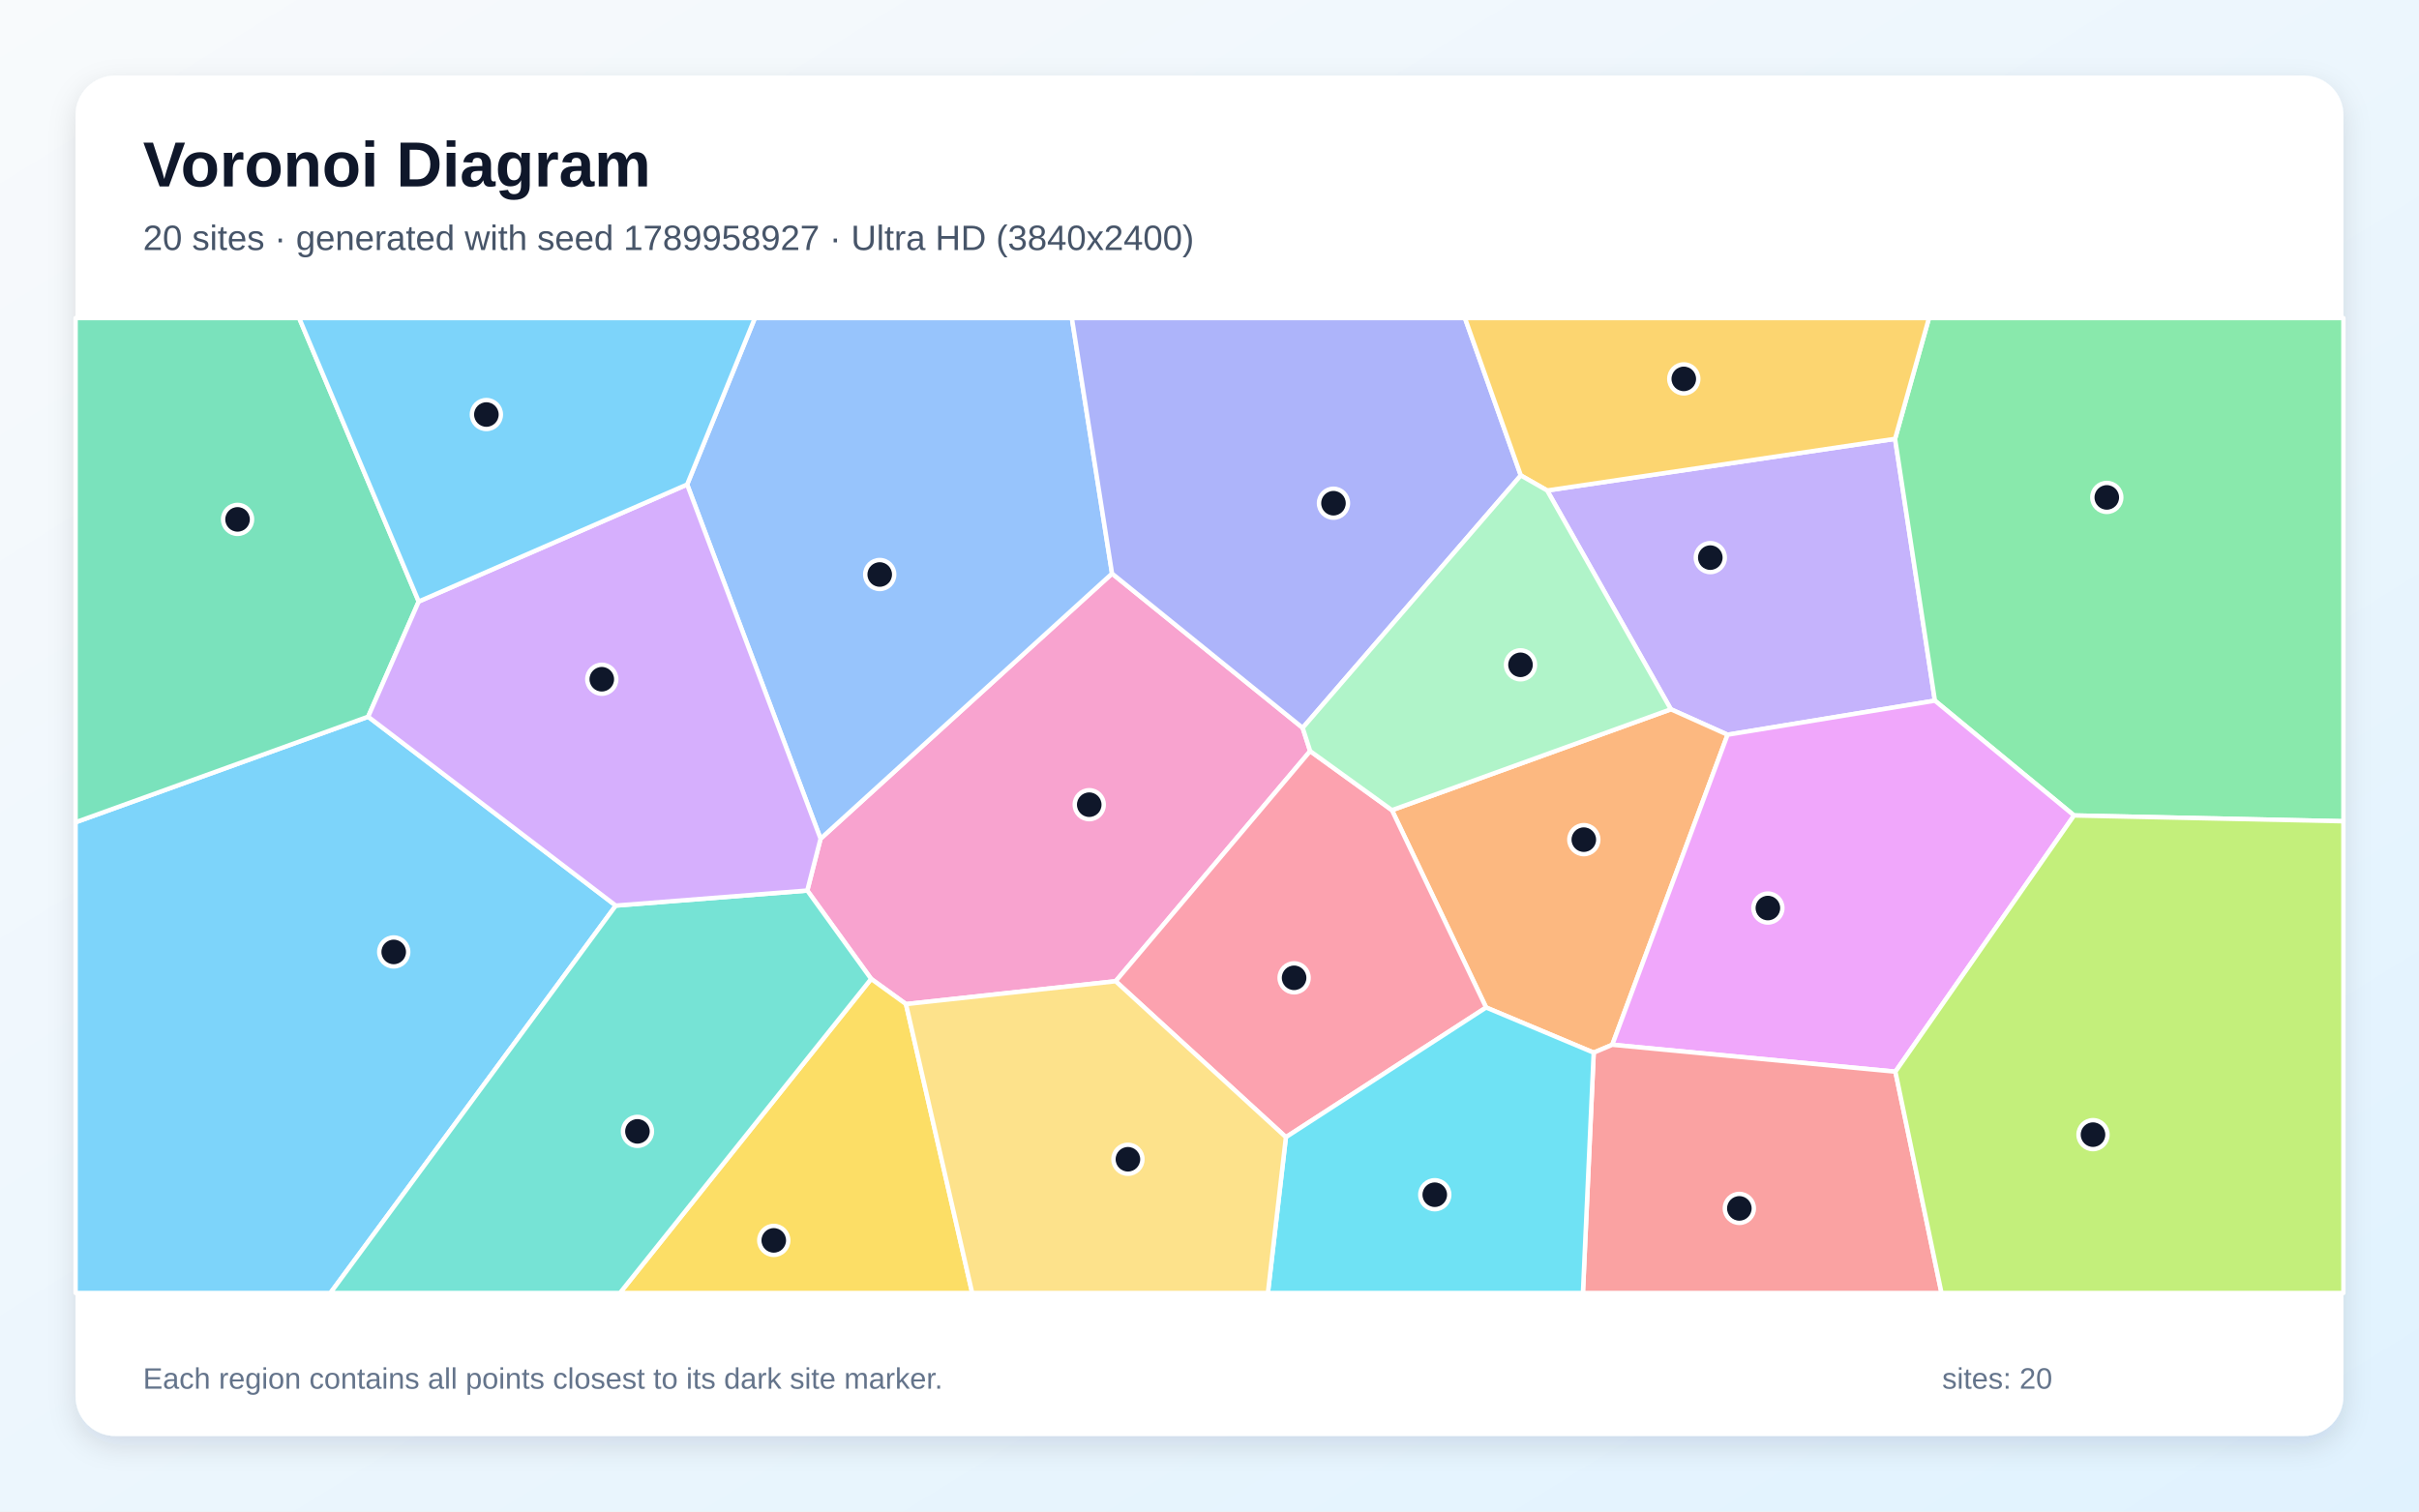
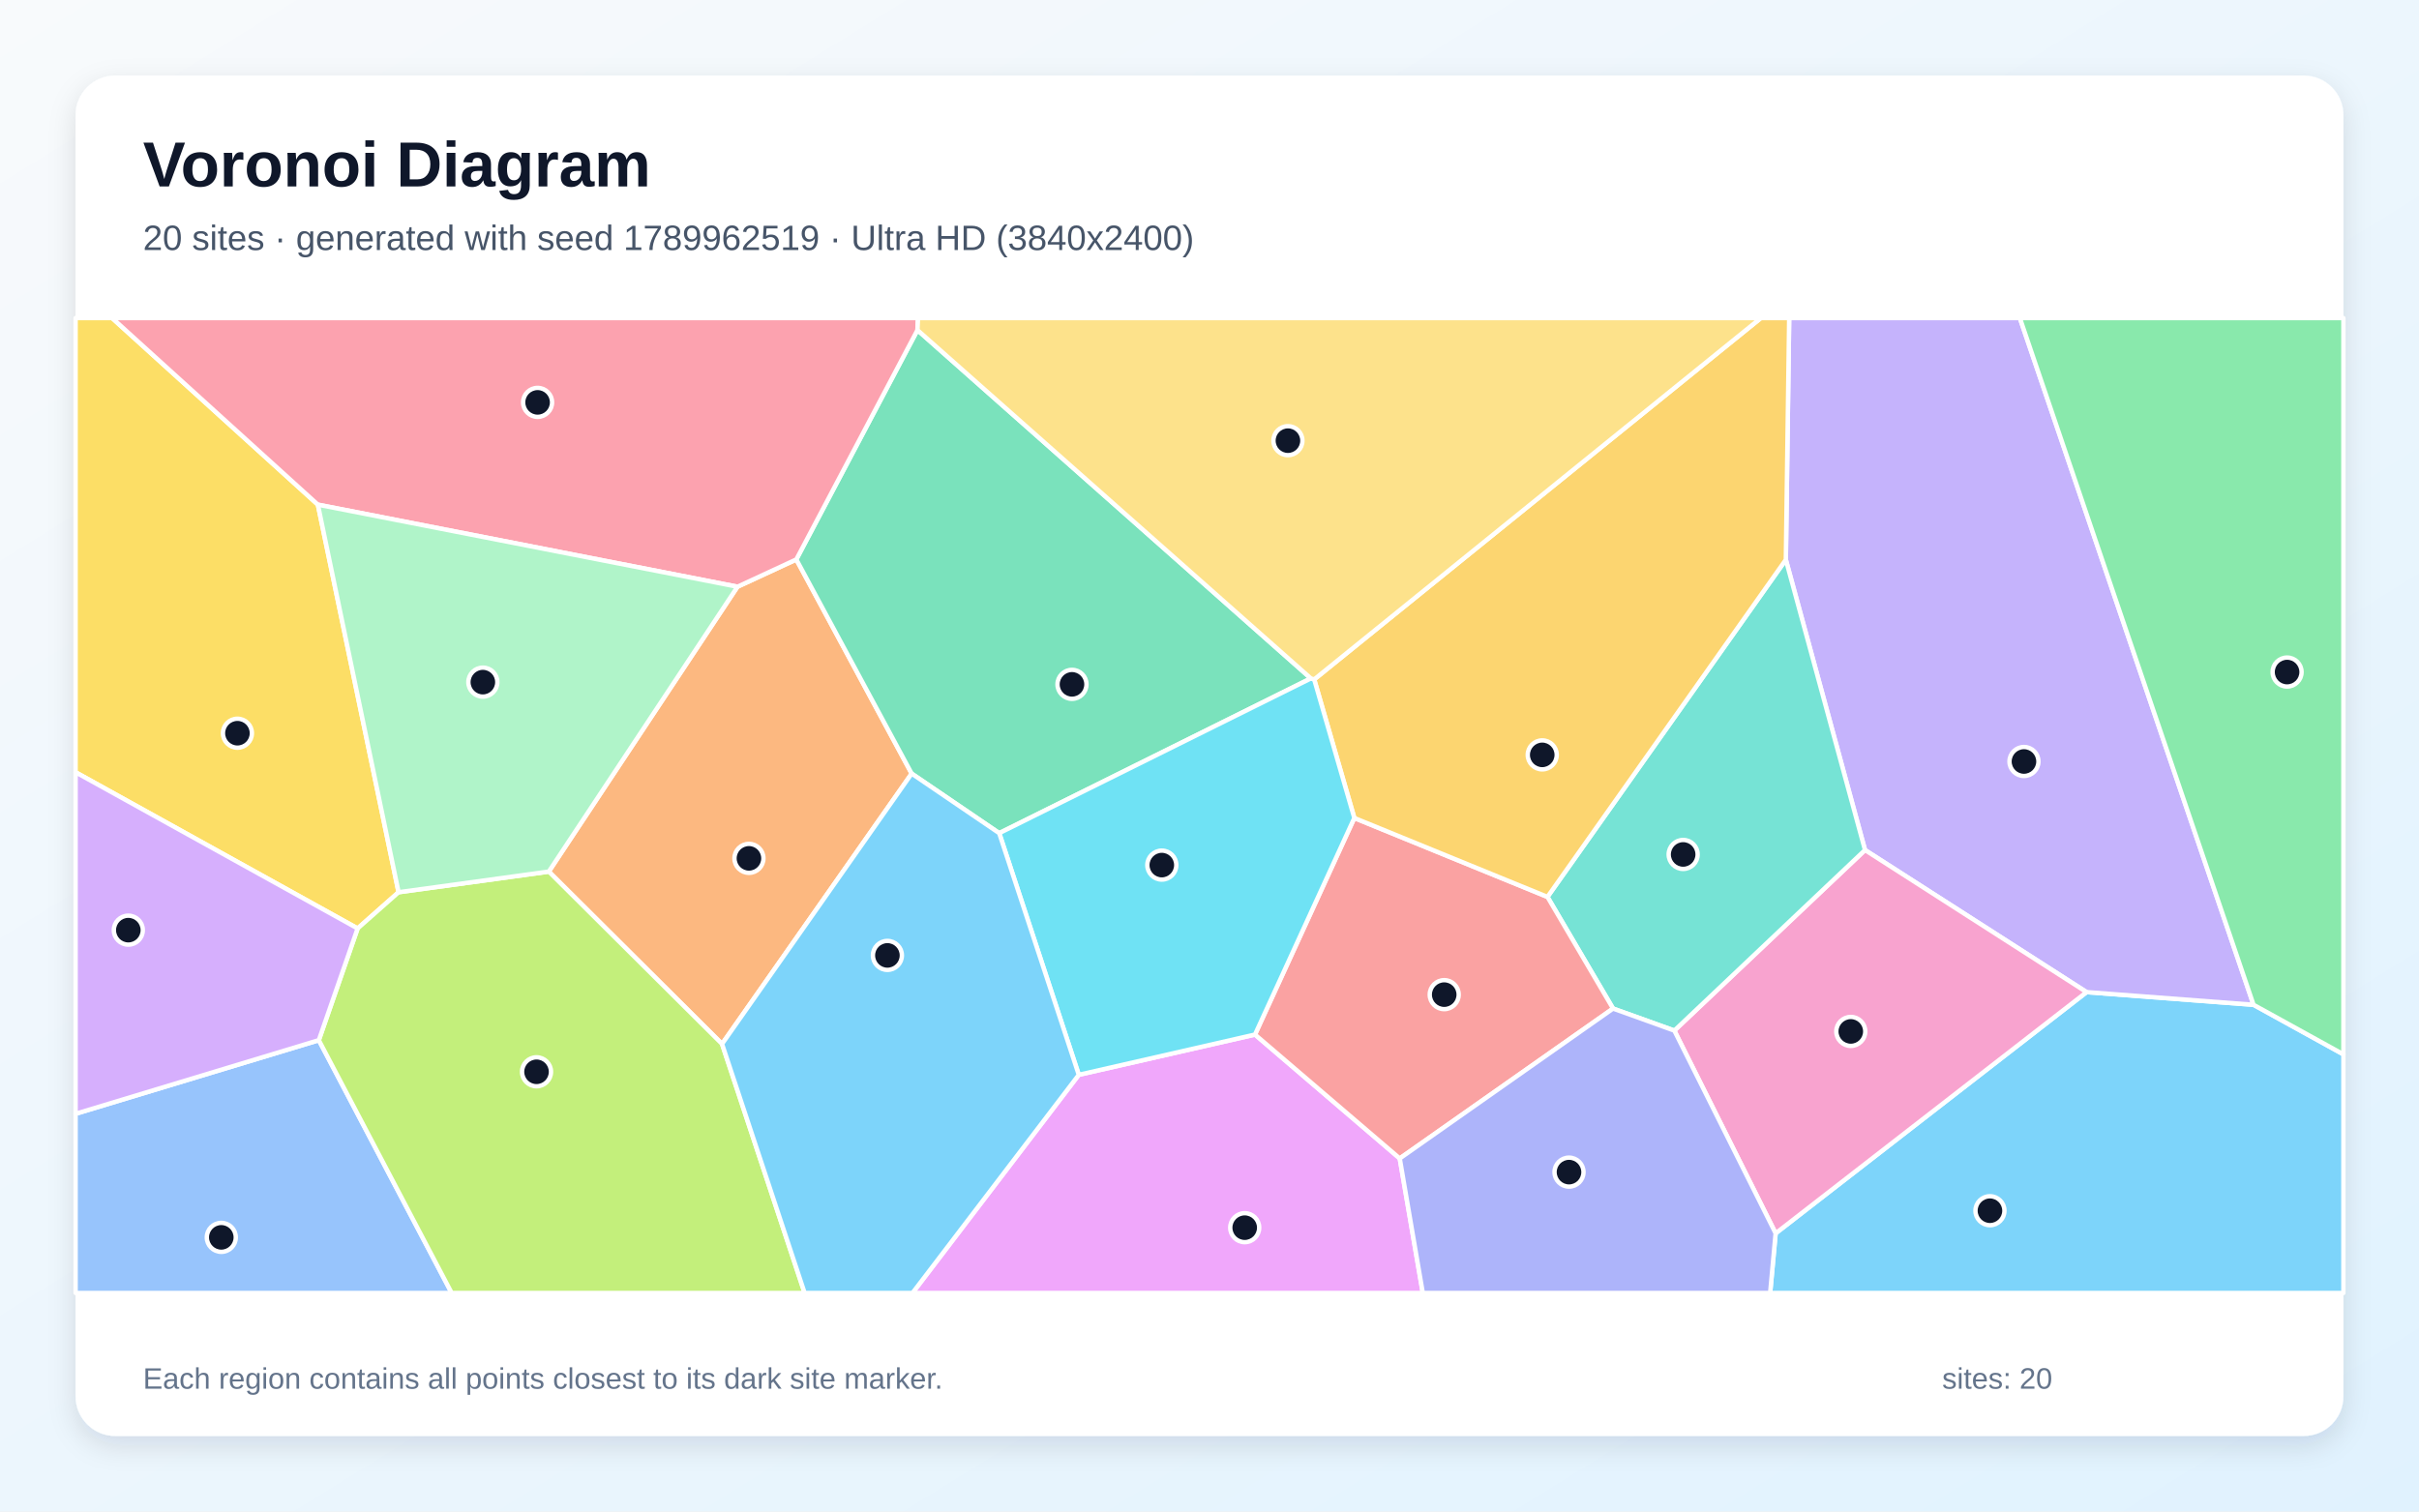
<svg xmlns="http://www.w3.org/2000/svg" width="3840" height="2400" viewBox="0 0 3840 2400" role="img" aria-labelledby="title description">
  <defs>
    <linearGradient id="background" x1="0" y1="0" x2="1" y2="1">
      <stop stop-color="#F8FAFC" />
      <stop offset="1" stop-color="#E0F2FE" />
    </linearGradient>
    <filter id="shadow" x="-5%" y="-5%" width="110%" height="110%">
      <feDropShadow dx="0" dy="15" stdDeviation="22" flood-color="#0F172A" flood-opacity=".12" />
    </filter>
  </defs>
  <rect width="3840" height="2400" fill="url(#background)" />
  <rect x="120" y="120" width="3600" height="2160" rx="63" fill="#FFFFFF" filter="url(#shadow)" />
  <g font-family="Arial, sans-serif">
    <text x="227" y="296" font-size="101" font-weight="700" fill="#0F172A">Voronoi Diagram</text>
-     <text x="227" y="397" font-size="56" fill="#475569">20 sites · generated with seed 1789958927 · Ultra HD (3840x2400)</text>
+     <text x="227" y="397" font-size="56" fill="#475569">20 sites · generated with seed 1789962519 · Ultra HD (3840x2400)</text>
  </g>
  <g stroke="#FFFFFF" stroke-width="7" stroke-linejoin="round">
-     <polygon points="120.0,1305.6 584.4,1138.0 977.5,1437.9 524.5,2053.0 120.0,2053.0" fill="#38BDF8" fill-opacity="0.65" />
-     <polygon points="2456.0,778.8 3008.3,696.8 3071.5,1112.5 2742.4,1166.6 2652.4,1126.2" fill="#A78BFA" fill-opacity="0.65" />
-     <polygon points="2079.8,1192.6 1771.0,1558.0 1438.2,1594.3 1382.9,1554.3 1281.5,1414.0 1302.6,1331.7 1765.3,910.7 2067.9,1155.7" fill="#F472B6" fill-opacity="0.65" />
-     <polygon points="2529.9,1671.4 2359.1,1599.7 2209.6,1286.4 2652.4,1126.2 2742.4,1166.6 2559.4,1658.9" fill="#FB923C" fill-opacity="0.65" />
-     <polygon points="1382.9,1554.3 1438.2,1594.3 1543.3,2053.0 984.1,2053.0" fill="#FACC15" fill-opacity="0.65" />
-     <polygon points="3292.4,1294.8 3071.5,1112.5 3008.3,696.8 3062.1,505.0 3720.0,505.0 3720.0,1304.0" fill="#4ADE80" fill-opacity="0.65" />
-     <polygon points="977.5,1437.9 1281.5,1414.0 1382.9,1554.3 984.1,2053.0 524.5,2053.0" fill="#2DD4BF" fill-opacity="0.65" />
-     <polygon points="1765.3,910.7 1302.6,1331.7 1090.8,769.3 1198.3,505.0 1701.5,505.0" fill="#60A5FA" fill-opacity="0.65" />
-     <polygon points="3008.8,1701.6 2559.4,1658.9 2742.4,1166.6 3071.5,1112.5 3292.4,1294.8" fill="#E879F9" fill-opacity="0.65" />
-     <polygon points="664.7,955.1 584.4,1138.0 120.0,1305.6 120.0,505.0 474.9,505.0" fill="#34D399" fill-opacity="0.65" />
-     <polygon points="2529.9,1671.4 2559.4,1658.9 3008.8,1701.6 3082.0,2053.0 2512.8,2053.0" fill="#F87171" fill-opacity="0.65" />
-     <polygon points="2067.9,1155.7 1765.3,910.7 1701.5,505.0 2325.5,505.0 2414.2,754.9" fill="#818CF8" fill-opacity="0.65" />
-     <polygon points="3008.3,696.8 2456.0,778.8 2414.2,754.9 2325.5,505.0 3062.1,505.0" fill="#FBBF24" fill-opacity="0.65" />
-     <polygon points="3008.8,1701.6 3292.4,1294.8 3720.0,1304.0 3720.0,2053.0 3082.0,2053.0" fill="#A3E635" fill-opacity="0.65" />
-     <polygon points="1090.8,769.3 1302.6,1331.7 1281.5,1414.0 977.5,1437.9 584.4,1138.0 664.7,955.1" fill="#C084FC" fill-opacity="0.65" />
-     <polygon points="2041.3,1805.6 1771.0,1558.0 2079.8,1192.6 2209.6,1286.4 2359.1,1599.7" fill="#FB7185" fill-opacity="0.65" />
-     <polygon points="2041.3,1805.6 2359.1,1599.7 2529.9,1671.4 2512.8,2053.0 2012.7,2053.0" fill="#22D3EE" fill-opacity="0.65" />
-     <polygon points="2209.6,1286.4 2079.8,1192.6 2067.9,1155.7 2414.2,754.9 2456.0,778.8 2652.4,1126.2" fill="#86EFAC" fill-opacity="0.65" />
-     <polygon points="1438.2,1594.3 1771.0,1558.0 2041.3,1805.6 2012.7,2053.0 1543.3,2053.0" fill="#FCD34D" fill-opacity="0.65" />
-     <polygon points="1090.8,769.3 664.7,955.1 474.9,505.0 1198.3,505.0" fill="#38BDF8" fill-opacity="0.65" />
+     <polygon points="2818.7,1958.3 3312.3,1575.3 3577.3,1595.4 3720.0,1674.1 3720.0,2053.0 2810.0,2053.0" fill="#38BDF8" fill-opacity="0.65" />
+     <polygon points="3577.3,1595.4 3312.3,1575.3 2960.6,1349.7 2834.9,888.7 2840.2,505.0 3206.4,505.0" fill="#A78BFA" fill-opacity="0.65" />
+     <polygon points="2657.9,1636.4 2960.6,1349.7 3312.3,1575.3 2818.7,1958.3" fill="#F472B6" fill-opacity="0.65" />
+     <polygon points="1146.2,1657.6 871.2,1383.9 1170.7,931.6 1264.1,888.3 1447.2,1228.3" fill="#FB923C" fill-opacity="0.65" />
+     <polygon points="632.7,1416.7 567.7,1474.2 120.0,1226.2 120.0,505.0 178.0,505.0 504.6,801.3" fill="#FACC15" fill-opacity="0.65" />
+     <polygon points="3577.3,1595.4 3206.4,505.0 3720.0,505.0 3720.0,1674.1" fill="#4ADE80" fill-opacity="0.65" />
+     <polygon points="2560.6,1601.4 2456.5,1424.1 2834.9,888.7 2960.6,1349.7 2657.9,1636.4" fill="#2DD4BF" fill-opacity="0.65" />
+     <polygon points="120.0,1768.5 506.1,1651.6 717.0,2053.0 120.0,2053.0" fill="#60A5FA" fill-opacity="0.65" />
+     <polygon points="1712.5,1706.6 1992.2,1642.7 2222.0,1839.4 2258.6,2053.0 1448.5,2053.0" fill="#E879F9" fill-opacity="0.65" />
+     <polygon points="2080.9,1077.2 1586.2,1322.9 1447.2,1228.3 1264.1,888.3 1456.4,524.1" fill="#34D399" fill-opacity="0.65" />
+     <polygon points="2222.0,1839.4 1992.2,1642.7 2149.9,1298.8 2456.5,1424.1 2560.6,1601.4" fill="#F87171" fill-opacity="0.65" />
+     <polygon points="2222.0,1839.4 2560.6,1601.4 2657.9,1636.4 2818.7,1958.3 2810.0,2053.0 2258.6,2053.0" fill="#818CF8" fill-opacity="0.65" />
+     <polygon points="2149.9,1298.8 2086.2,1078.8 2795.2,505.0 2840.2,505.0 2834.9,888.7 2456.5,1424.1" fill="#FBBF24" fill-opacity="0.65" />
+     <polygon points="506.1,1651.6 567.7,1474.2 632.7,1416.7 871.2,1383.9 1146.2,1657.6 1277.3,2053.0 717.0,2053.0" fill="#A3E635" fill-opacity="0.65" />
+     <polygon points="506.1,1651.6 120.0,1768.5 120.0,1226.2 567.7,1474.2" fill="#C084FC" fill-opacity="0.65" />
+     <polygon points="1456.4,524.1 1264.1,888.3 1170.7,931.6 504.6,801.3 178.0,505.0 1457.3,505.0" fill="#FB7185" fill-opacity="0.65" />
+     <polygon points="2086.2,1078.8 2149.9,1298.8 1992.2,1642.7 1712.5,1706.6 1586.2,1322.9 2080.9,1077.2" fill="#22D3EE" fill-opacity="0.65" />
+     <polygon points="632.7,1416.7 504.6,801.3 1170.7,931.6 871.2,1383.9" fill="#86EFAC" fill-opacity="0.65" />
+     <polygon points="2086.2,1078.8 2080.9,1077.2 1456.4,524.1 1457.3,505.0 2795.2,505.0" fill="#FCD34D" fill-opacity="0.65" />
+     <polygon points="1146.2,1657.6 1447.2,1228.3 1586.2,1322.9 1712.5,1706.6 1448.5,2053.0 1277.3,2053.0" fill="#38BDF8" fill-opacity="0.65" />
  </g>
  <g>
-     <circle cx="625.0" cy="1511.5" r="23" fill="#0F172A" stroke="#FFFFFF" stroke-width="7" />
-     <circle cx="2715.0" cy="885.4" r="23" fill="#0F172A" stroke="#FFFFFF" stroke-width="7" />
-     <circle cx="1729.1" cy="1277.7" r="23" fill="#0F172A" stroke="#FFFFFF" stroke-width="7" />
-     <circle cx="2514.2" cy="1333.2" r="23" fill="#0F172A" stroke="#FFFFFF" stroke-width="7" />
-     <circle cx="1228.3" cy="1969.5" r="23" fill="#0F172A" stroke="#FFFFFF" stroke-width="7" />
-     <circle cx="3344.4" cy="789.8" r="23" fill="#0F172A" stroke="#FFFFFF" stroke-width="7" />
-     <circle cx="1011.9" cy="1796.4" r="23" fill="#0F172A" stroke="#FFFFFF" stroke-width="7" />
-     <circle cx="1396.5" cy="912.2" r="23" fill="#0F172A" stroke="#FFFFFF" stroke-width="7" />
-     <circle cx="2806.4" cy="1441.8" r="23" fill="#0F172A" stroke="#FFFFFF" stroke-width="7" />
-     <circle cx="377.1" cy="824.7" r="23" fill="#0F172A" stroke="#FFFFFF" stroke-width="7" />
-     <circle cx="2761.1" cy="1918.7" r="23" fill="#0F172A" stroke="#FFFFFF" stroke-width="7" />
-     <circle cx="2116.8" cy="799.0" r="23" fill="#0F172A" stroke="#FFFFFF" stroke-width="7" />
-     <circle cx="2672.9" cy="601.6" r="23" fill="#0F172A" stroke="#FFFFFF" stroke-width="7" />
-     <circle cx="3322.5" cy="1801.6" r="23" fill="#0F172A" stroke="#FFFFFF" stroke-width="7" />
-     <circle cx="955.3" cy="1078.5" r="23" fill="#0F172A" stroke="#FFFFFF" stroke-width="7" />
-     <circle cx="2054.3" cy="1552.6" r="23" fill="#0F172A" stroke="#FFFFFF" stroke-width="7" />
-     <circle cx="2277.6" cy="1897.0" r="23" fill="#0F172A" stroke="#FFFFFF" stroke-width="7" />
-     <circle cx="2413.7" cy="1055.6" r="23" fill="#0F172A" stroke="#FFFFFF" stroke-width="7" />
-     <circle cx="1790.5" cy="1840.7" r="23" fill="#0F172A" stroke="#FFFFFF" stroke-width="7" />
-     <circle cx="772.1" cy="658.2" r="23" fill="#0F172A" stroke="#FFFFFF" stroke-width="7" />
+     <circle cx="3158.9" cy="1922.4" r="23" fill="#0F172A" stroke="#FFFFFF" stroke-width="7" />
+     <circle cx="3212.9" cy="1209.1" r="23" fill="#0F172A" stroke="#FFFFFF" stroke-width="7" />
+     <circle cx="2938.0" cy="1637.7" r="23" fill="#0F172A" stroke="#FFFFFF" stroke-width="7" />
+     <circle cx="1188.9" cy="1362.9" r="23" fill="#0F172A" stroke="#FFFFFF" stroke-width="7" />
+     <circle cx="376.9" cy="1164.2" r="23" fill="#0F172A" stroke="#FFFFFF" stroke-width="7" />
+     <circle cx="3630.6" cy="1067.1" r="23" fill="#0F172A" stroke="#FFFFFF" stroke-width="7" />
+     <circle cx="2671.9" cy="1356.7" r="23" fill="#0F172A" stroke="#FFFFFF" stroke-width="7" />
+     <circle cx="351.3" cy="1964.7" r="23" fill="#0F172A" stroke="#FFFFFF" stroke-width="7" />
+     <circle cx="1975.9" cy="1949.3" r="23" fill="#0F172A" stroke="#FFFFFF" stroke-width="7" />
+     <circle cx="1701.7" cy="1086.6" r="23" fill="#0F172A" stroke="#FFFFFF" stroke-width="7" />
+     <circle cx="2292.6" cy="1579.3" r="23" fill="#0F172A" stroke="#FFFFFF" stroke-width="7" />
+     <circle cx="2490.7" cy="1861.1" r="23" fill="#0F172A" stroke="#FFFFFF" stroke-width="7" />
+     <circle cx="2448.2" cy="1198.6" r="23" fill="#0F172A" stroke="#FFFFFF" stroke-width="7" />
+     <circle cx="851.7" cy="1701.8" r="23" fill="#0F172A" stroke="#FFFFFF" stroke-width="7" />
+     <circle cx="203.7" cy="1476.9" r="23" fill="#0F172A" stroke="#FFFFFF" stroke-width="7" />
+     <circle cx="853.4" cy="638.9" r="23" fill="#0F172A" stroke="#FFFFFF" stroke-width="7" />
+     <circle cx="1844.3" cy="1373.6" r="23" fill="#0F172A" stroke="#FFFFFF" stroke-width="7" />
+     <circle cx="766.5" cy="1083.1" r="23" fill="#0F172A" stroke="#FFFFFF" stroke-width="7" />
+     <circle cx="2044.5" cy="699.7" r="23" fill="#0F172A" stroke="#FFFFFF" stroke-width="7" />
+     <circle cx="1408.7" cy="1517.0" r="23" fill="#0F172A" stroke="#FFFFFF" stroke-width="7" />
  </g>
  <g font-family="Arial, sans-serif" font-size="47" fill="#64748B">
    <text x="227" y="2205">Each region contains all points closest to its dark site marker.</text>
    <text x="3083" y="2205">sites: 20</text>
  </g>
</svg>
